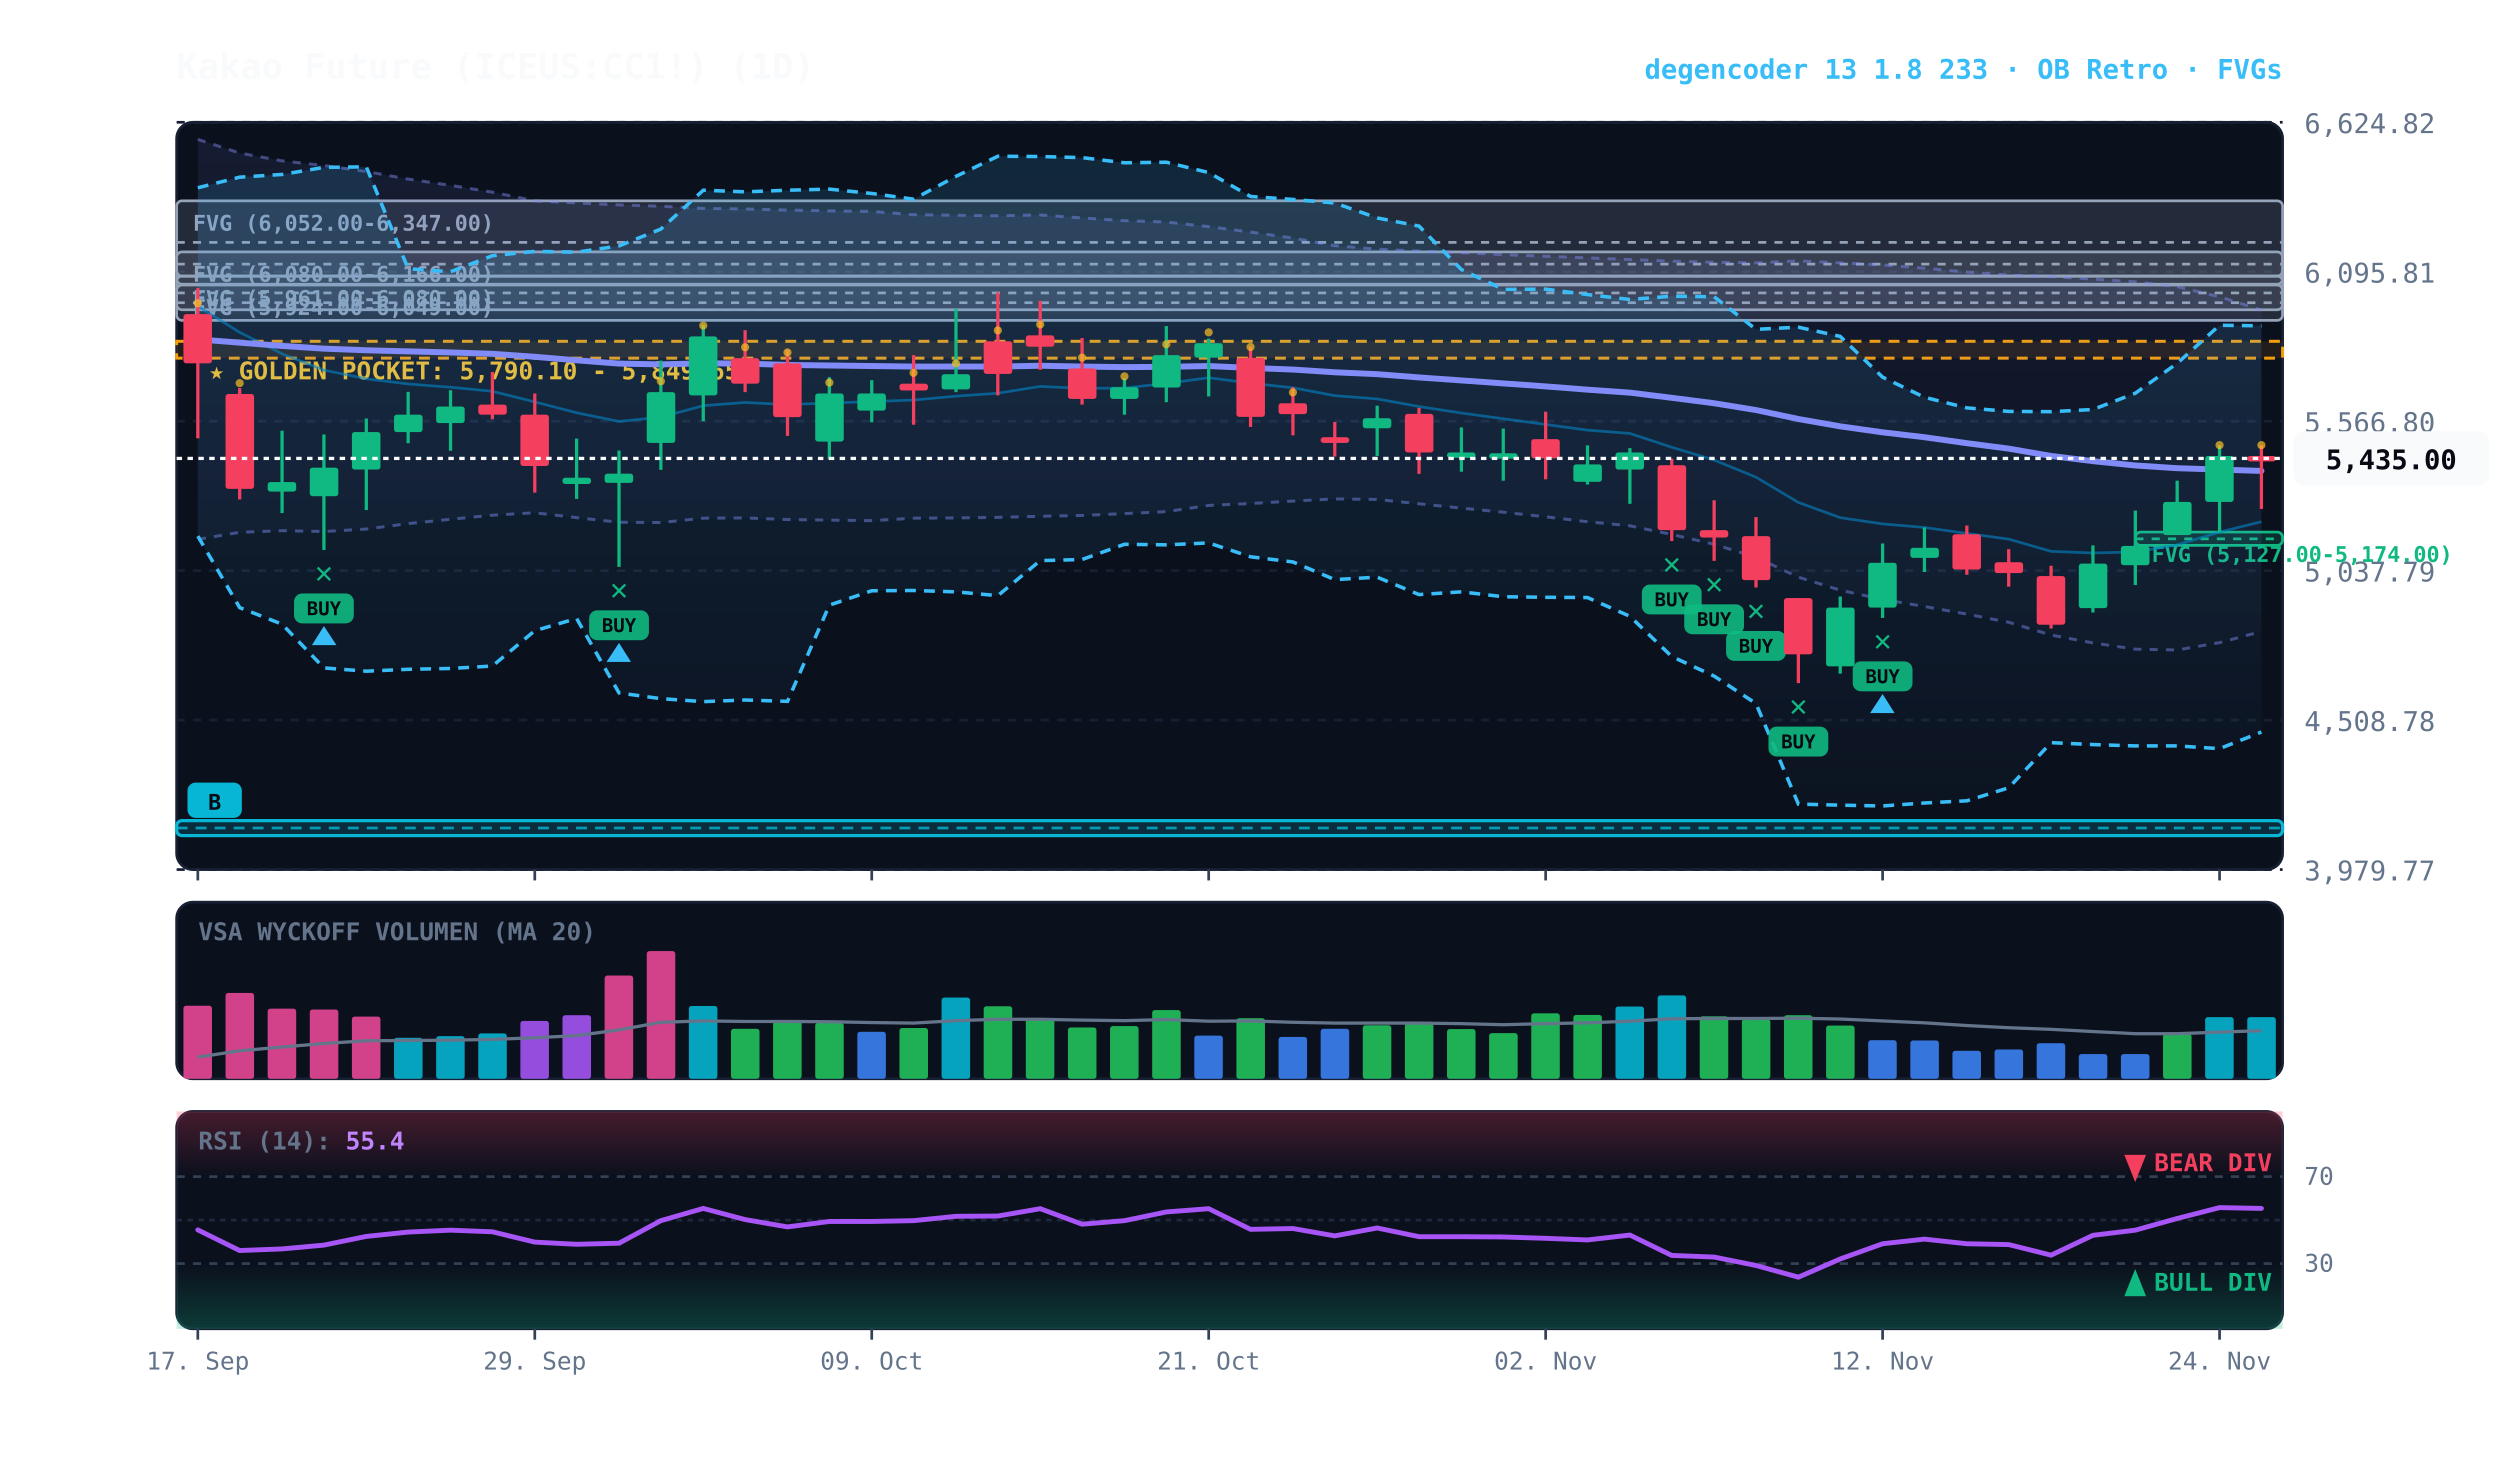
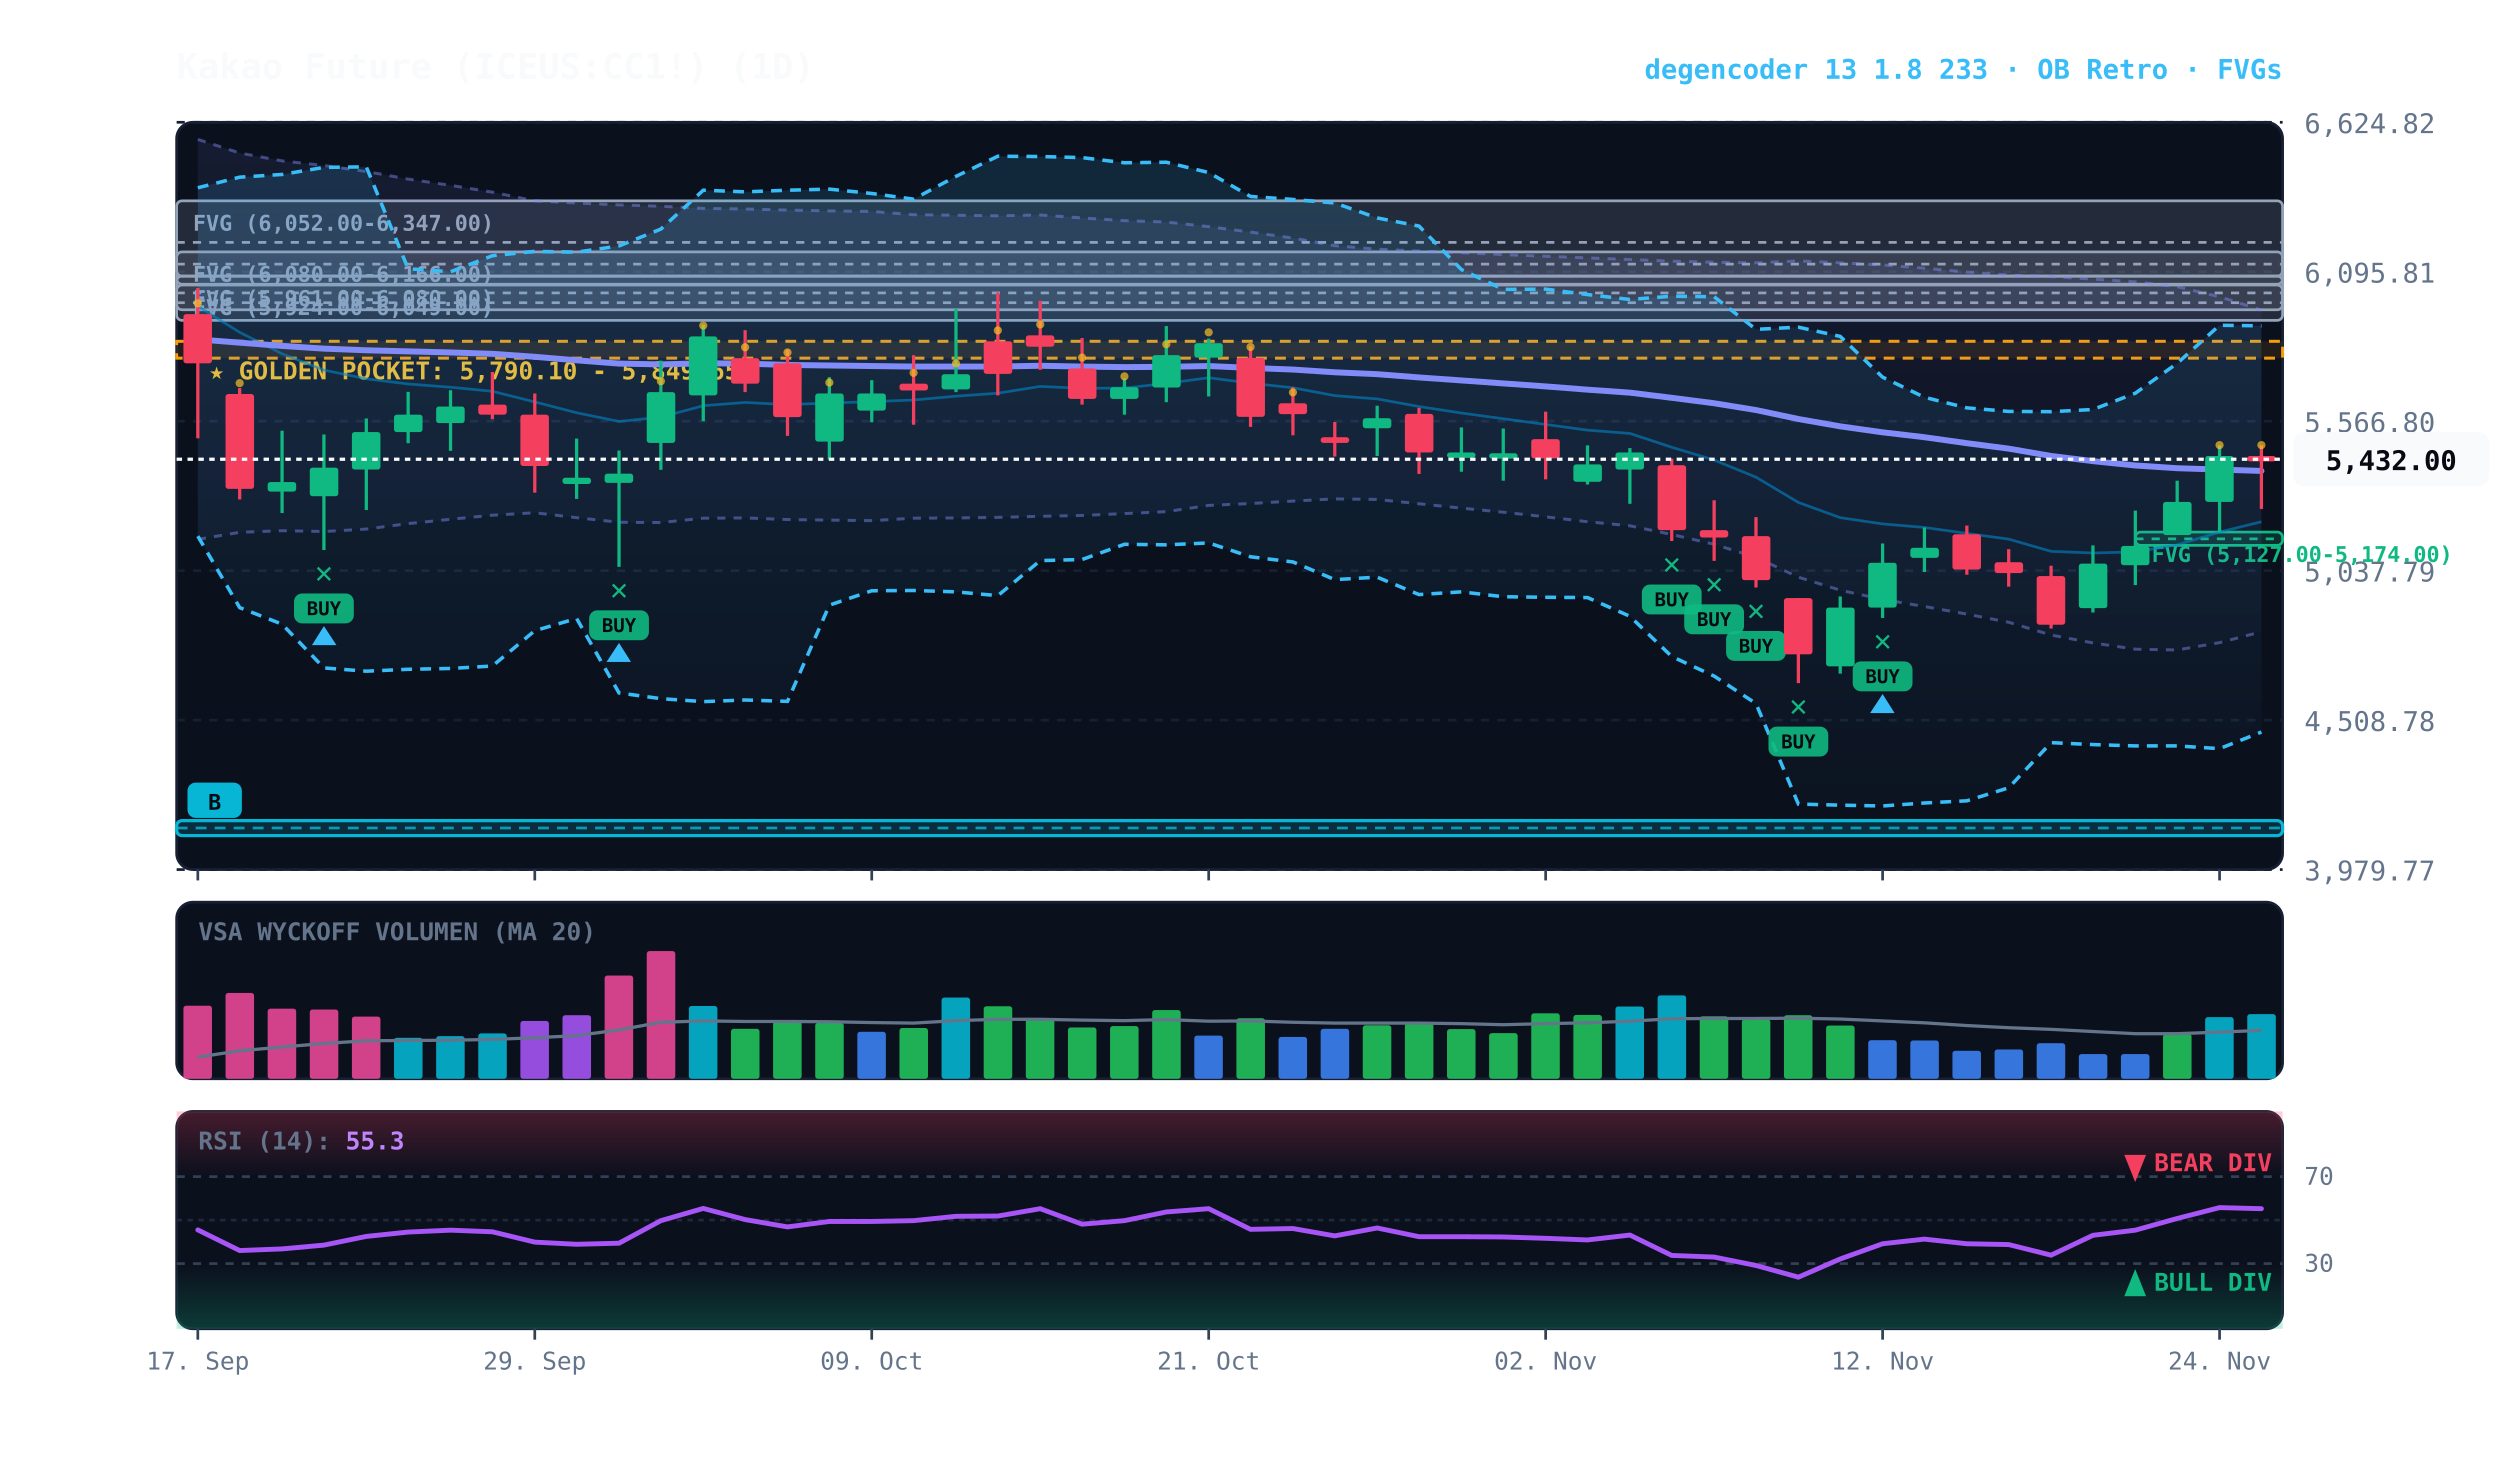
<svg xmlns="http://www.w3.org/2000/svg" viewBox="0 0 920 540" width="100%" height="100%" style="background:#070a13; font-family:'JetBrains Mono', monospace;">
  <defs>
    <linearGradient id="cloud-grad" x1="0%" y1="0%" x2="0%" y2="100%">
      <stop offset="0%" stop-color="#38bdf8" stop-opacity="0.14" />
      <stop offset="100%" stop-color="#38bdf8" stop-opacity="0.02" />
    </linearGradient>
    <linearGradient id="rfe-cloud" x1="0%" y1="0%" x2="0%" y2="100%">
      <stop offset="0%" stop-color="#818cf8" stop-opacity="0.09" />
      <stop offset="100%" stop-color="#818cf8" stop-opacity="0.02" />
    </linearGradient>
    <linearGradient id="rsi-overbought" x1="0%" y1="0%" x2="0%" y2="100%">
      <stop offset="0%" stop-color="#f43f5e" stop-opacity="0.25" />
      <stop offset="100%" stop-color="#f43f5e" stop-opacity="0.0" />
    </linearGradient>
    <linearGradient id="rsi-oversold" x1="0%" y1="0%" x2="0%" y2="100%">
      <stop offset="0%" stop-color="#10b981" stop-opacity="0.0" />
      <stop offset="100%" stop-color="#10b981" stop-opacity="0.25" />
    </linearGradient>
  </defs>
  <rect x="65" y="45" width="775" height="275" fill="#0b101d" rx="6" stroke="#172033" stroke-width="1" />
  <rect x="65" y="332" width="775" height="65" fill="#0b101d" rx="6" stroke="#172033" stroke-width="1" />
  <rect x="65" y="409" width="775" height="80" fill="#0b101d" rx="6" stroke="#172033" stroke-width="1" />
  <line x1="65" y1="320.0" x2="840" y2="320.0" stroke="#172033" stroke-dasharray="3,3" stroke-width="1" />
  <text x="848" y="324.0" fill="#64748b" font-size="10" text-anchor="start">3,979.77</text>
  <line x1="65" y1="265.0" x2="840" y2="265.0" stroke="#172033" stroke-dasharray="3,3" stroke-width="1" />
  <text x="848" y="269.0" fill="#64748b" font-size="10" text-anchor="start">4,508.78</text>
  <line x1="65" y1="210.0" x2="840" y2="210.0" stroke="#172033" stroke-dasharray="3,3" stroke-width="1" />
  <text x="848" y="214.0" fill="#64748b" font-size="10" text-anchor="start">5,037.79</text>
  <line x1="65" y1="155.0" x2="840" y2="155.0" stroke="#172033" stroke-dasharray="3,3" stroke-width="1" />
  <text x="848" y="159.0" fill="#64748b" font-size="10" text-anchor="start">5,566.80</text>
  <line x1="65" y1="100.0" x2="840" y2="100.0" stroke="#172033" stroke-dasharray="3,3" stroke-width="1" />
  <text x="848" y="104.0" fill="#64748b" font-size="10" text-anchor="start">6,095.81</text>
  <line x1="65" y1="45.0" x2="840" y2="45.0" stroke="#172033" stroke-dasharray="3,3" stroke-width="1" />
  <text x="848" y="49.0" fill="#64748b" font-size="10" text-anchor="start">6,624.82</text>
  <rect x="65" y="125.6" width="775" height="6.2" fill="rgba(245, 158, 11, 0.10)" stroke="#f59e0b" stroke-dasharray="4,3" stroke-width="1.1" />
  <text x="77" y="139.6" fill="#fbbf24" font-size="9" font-weight="bold">★ GOLDEN POCKET: 5,790.10 - 5,849.65</text>
  <rect x="785.8" y="195.8" width="54.2" height="4.9" fill="rgba(16, 185, 129, 0.18)" stroke="#10b981" stroke-width="1" rx="2" />
  <line x1="785.8" y1="198.3" x2="840" y2="198.3" stroke="#10b981" stroke-dasharray="3,3" stroke-width="1" />
  <text x="791.8" y="206.8" fill="#10b981" font-size="8" font-weight="bold">FVG (5,127.00-5,174.00)</text>
  <rect x="65.0" y="101.6" width="775.0" height="12.4" fill="rgba(148, 163, 184, 0.18)" stroke="#94a3b8" stroke-width="1" rx="2" />
  <line x1="65.0" y1="107.8" x2="840" y2="107.8" stroke="#94a3b8" stroke-dasharray="3,3" stroke-width="1" />
  <text x="71.0" y="112.6" fill="#94a3b8" font-size="8" font-weight="bold">FVG (5,961.00-6,080.00)</text>
  <rect x="65.0" y="104.9" width="775.0" height="13.0" fill="rgba(148, 163, 184, 0.18)" stroke="#94a3b8" stroke-width="1" rx="2" />
  <line x1="65.0" y1="111.4" x2="840" y2="111.4" stroke="#94a3b8" stroke-dasharray="3,3" stroke-width="1" />
  <text x="71.0" y="115.9" fill="#94a3b8" font-size="8" font-weight="bold">FVG (5,924.00-6,049.00)</text>
  <rect x="65.0" y="92.7" width="775.0" height="8.9" fill="rgba(148, 163, 184, 0.18)" stroke="#94a3b8" stroke-width="1" rx="2" />
  <line x1="65.0" y1="97.2" x2="840" y2="97.2" stroke="#94a3b8" stroke-dasharray="3,3" stroke-width="1" />
  <text x="71.0" y="103.7" fill="#94a3b8" font-size="8" font-weight="bold">FVG (6,080.00-6,166.00)</text>
  <rect x="65.0" y="73.9" width="775.0" height="30.7" fill="rgba(148, 163, 184, 0.18)" stroke="#94a3b8" stroke-width="1" rx="2" />
  <line x1="65.0" y1="89.2" x2="840" y2="89.2" stroke="#94a3b8" stroke-dasharray="3,3" stroke-width="1" />
  <text x="71.0" y="84.9" fill="#94a3b8" font-size="8" font-weight="bold">FVG (6,052.00-6,347.00)</text>
  <rect x="65.0" y="302.0" width="775.0" height="5.5" fill="rgba(6, 182, 212, 0.18)" stroke="#06b6d4" stroke-width="1.2" rx="2" />
  <line x1="65.0" y1="304.7" x2="840" y2="304.7" stroke="#06b6d4" stroke-dasharray="4,3" stroke-width="1.0" opacity="0.8" />
  <rect x="69.0" y="288.0" width="20" height="13" fill="#06b6d4" rx="3" />
  <text x="79.0" y="298.0" fill="#070a13" font-size="8" font-weight="bold" text-anchor="middle">B</text>
-   <polygon points="72.8,51.3 88.2,56.3 103.8,59.2 119.2,60.9 134.8,63.1 150.2,65.9 165.8,68.2 181.2,70.7 196.8,73.9 212.2,74.7 227.8,75.4 243.2,75.9 258.8,76.7 274.2,76.9 289.8,77.3 305.2,77.6 320.8,77.8 336.2,79.0 351.8,79.2 367.2,79.4 382.8,79.1 398.2,80.2 413.8,81.2 429.2,81.7 444.8,83.4 460.2,85.4 475.8,87.6 491.2,90.4 506.8,91.7 522.2,92.4 537.8,93.0 553.2,93.7 568.8,94.3 584.2,94.9 599.8,95.5 615.2,96.1 630.8,96.5 646.2,96.7 661.8,96.0 677.2,96.7 692.8,97.5 708.2,98.7 723.8,100.1 739.2,101.2 754.8,101.8 770.2,102.7 785.8,103.7 801.2,105.5 816.8,109.2 832.2,114.1 832.2,232.4 816.8,236.5 801.2,239.2 785.8,238.9 770.2,236.6 754.8,233.7 739.2,229.0 723.8,226.0 708.2,223.2 692.8,220.6 677.2,217.2 661.8,212.4 646.2,205.1 630.8,200.3 615.2,196.7 599.8,193.5 584.2,192.0 568.8,190.2 553.2,188.5 537.8,187.0 522.2,185.4 506.8,183.8 491.2,183.6 475.8,184.4 460.2,185.3 444.8,186.0 429.2,188.3 413.8,189.0 398.2,189.7 382.8,190.0 367.2,190.4 351.8,190.6 336.2,190.7 320.8,191.6 305.2,191.4 289.8,191.2 274.2,190.6 258.8,190.7 243.2,192.3 227.8,192.2 212.2,190.5 196.8,188.7 181.2,189.6 165.8,191.1 150.2,192.7 134.8,194.7 119.2,195.6 103.8,195.3 88.2,195.9 72.8,198.5" fill="url(#rfe-cloud)" />
+   <polygon points="72.8,51.3 88.2,56.3 103.8,59.2 119.2,60.9 134.8,63.1 150.2,65.9 165.8,68.2 181.2,70.7 196.8,73.9 212.2,74.7 227.8,75.4 243.2,75.9 258.8,76.7 274.2,76.9 289.8,77.3 305.2,77.6 320.8,77.8 336.2,79.0 351.8,79.2 367.2,79.4 382.8,79.1 398.2,80.2 413.8,81.2 429.2,81.7 444.8,83.4 460.2,85.4 475.8,87.6 491.2,90.4 506.8,91.7 522.2,92.4 537.8,93.0 553.2,93.7 568.8,94.3 584.2,94.9 599.8,95.5 615.2,96.1 630.8,96.5 646.2,96.7 661.8,96.0 677.2,96.7 692.8,97.5 708.2,98.7 723.8,100.1 739.2,101.2 754.8,101.8 770.2,102.7 785.8,103.7 801.2,105.5 816.8,109.2 832.2,114.1 832.2,232.5 816.8,236.5 801.2,239.2 785.8,238.9 770.2,236.6 754.8,233.7 739.2,229.0 723.8,226.0 708.2,223.2 692.8,220.6 677.2,217.2 661.8,212.4 646.2,205.1 630.8,200.3 615.2,196.7 599.8,193.5 584.2,192.0 568.8,190.2 553.2,188.5 537.8,187.0 522.2,185.4 506.8,183.8 491.2,183.6 475.8,184.4 460.2,185.3 444.8,186.0 429.2,188.3 413.8,189.0 398.2,189.7 382.8,190.0 367.2,190.4 351.8,190.6 336.2,190.7 320.8,191.6 305.2,191.4 289.8,191.2 274.2,190.6 258.8,190.7 243.2,192.3 227.8,192.2 212.2,190.5 196.8,188.7 181.2,189.6 165.8,191.1 150.2,192.7 134.8,194.7 119.2,195.6 103.8,195.3 88.2,195.9 72.8,198.5" fill="url(#rfe-cloud)" />
  <polyline points="72.8,51.3 88.2,56.3 103.8,59.2 119.2,60.9 134.8,63.1 150.2,65.9 165.8,68.2 181.2,70.7 196.8,73.9 212.2,74.7 227.8,75.4 243.2,75.9 258.8,76.7 274.2,76.9 289.8,77.3 305.2,77.6 320.8,77.8 336.2,79.0 351.8,79.2 367.2,79.4 382.8,79.1 398.2,80.2 413.8,81.2 429.2,81.7 444.8,83.4 460.2,85.4 475.8,87.6 491.2,90.4 506.8,91.7 522.2,92.4 537.8,93.0 553.2,93.7 568.8,94.3 584.2,94.9 599.8,95.5 615.2,96.1 630.8,96.5 646.2,96.7 661.8,96.0 677.2,96.7 692.8,97.5 708.2,98.7 723.8,100.1 739.2,101.2 754.8,101.8 770.2,102.7 785.8,103.7 801.2,105.5 816.8,109.2 832.2,114.1" fill="none" stroke="#818cf8" stroke-width="1.1" stroke-opacity="0.45" stroke-dasharray="3,3" />
-   <polyline points="72.8,198.5 88.2,195.9 103.8,195.3 119.2,195.6 134.8,194.7 150.2,192.7 165.8,191.1 181.2,189.6 196.8,188.7 212.2,190.5 227.8,192.2 243.2,192.3 258.8,190.7 274.2,190.6 289.8,191.2 305.2,191.4 320.8,191.6 336.2,190.7 351.8,190.6 367.2,190.4 382.8,190.0 398.2,189.7 413.8,189.0 429.2,188.3 444.8,186.0 460.2,185.3 475.8,184.4 491.2,183.6 506.8,183.8 522.2,185.4 537.8,187.0 553.2,188.5 568.8,190.2 584.2,192.0 599.8,193.5 615.2,196.7 630.8,200.3 646.2,205.1 661.8,212.4 677.2,217.2 692.8,220.6 708.2,223.2 723.8,226.0 739.2,229.0 754.8,233.7 770.2,236.6 785.8,238.9 801.2,239.2 816.8,236.5 832.2,232.4" fill="none" stroke="#818cf8" stroke-width="1.1" stroke-opacity="0.45" stroke-dasharray="3,3" />
+   <polyline points="72.8,198.5 88.2,195.9 103.8,195.3 119.2,195.6 134.8,194.7 150.2,192.7 165.8,191.1 181.2,189.6 196.8,188.7 212.2,190.5 227.8,192.2 243.2,192.3 258.8,190.7 274.2,190.6 289.8,191.2 305.2,191.4 320.8,191.6 336.2,190.7 351.8,190.6 367.2,190.4 382.8,190.0 398.2,189.7 413.8,189.0 429.2,188.3 444.8,186.0 460.2,185.3 475.8,184.4 491.2,183.6 506.8,183.8 522.2,185.4 537.8,187.0 553.2,188.5 568.8,190.2 584.2,192.0 599.8,193.5 615.2,196.7 630.8,200.3 646.2,205.1 661.8,212.4 677.2,217.2 692.8,220.6 708.2,223.2 723.8,226.0 739.2,229.0 754.8,233.7 770.2,236.6 785.8,238.9 801.2,239.2 816.8,236.5 832.2,232.5" fill="none" stroke="#818cf8" stroke-width="1.1" stroke-opacity="0.45" stroke-dasharray="3,3" />
  <polygon points="72.8,69.1 88.2,65.2 103.8,64.2 119.2,61.6 134.8,61.4 150.2,98.9 165.8,100.0 181.2,94.1 196.8,92.5 212.2,92.8 227.8,90.5 243.2,84.3 258.8,70.0 274.2,70.6 289.8,70.0 305.2,69.6 320.8,71.2 336.2,73.3 351.8,64.9 367.2,57.5 382.8,57.6 398.2,58.0 413.8,59.9 429.2,59.7 444.8,63.5 460.2,72.3 475.8,73.4 491.2,74.7 506.8,80.2 522.2,83.2 537.8,99.2 553.2,106.5 568.8,106.4 584.2,108.4 599.8,110.2 615.2,109.0 630.8,109.2 646.2,121.2 661.8,120.4 677.2,123.8 692.8,138.8 708.2,146.2 723.8,150.1 739.2,151.4 754.8,151.5 770.2,150.7 785.8,144.7 801.2,133.7 816.8,119.7 832.2,119.9 832.2,269.4 816.8,275.5 801.2,274.5 785.8,274.5 770.2,274.0 754.8,273.3 739.2,289.9 723.8,294.7 708.2,295.5 692.8,296.6 677.2,296.3 661.8,295.9 646.2,258.9 630.8,248.8 615.2,241.6 599.8,226.8 584.2,219.9 568.8,219.8 553.2,219.6 537.8,217.8 522.2,218.8 506.8,212.4 491.2,213.3 475.8,206.8 460.2,204.9 444.8,199.8 429.2,200.5 413.8,200.3 398.2,205.9 382.8,206.3 367.2,219.2 351.8,217.8 336.2,217.3 320.8,217.4 305.2,222.7 289.8,258.1 274.2,257.6 258.8,258.2 243.2,257.1 227.8,255.0 212.2,227.6 196.8,232.1 181.2,245.1 165.8,246.0 150.2,246.3 134.8,247.0 119.2,245.8 103.8,229.7 88.2,223.6 72.8,197.3" fill="url(#cloud-grad)" />
  <polyline points="72.8,69.1 88.2,65.2 103.8,64.2 119.2,61.6 134.8,61.4 150.2,98.9 165.8,100.0 181.2,94.1 196.8,92.5 212.2,92.8 227.8,90.5 243.2,84.3 258.8,70.0 274.2,70.6 289.8,70.0 305.2,69.6 320.8,71.2 336.2,73.3 351.8,64.9 367.2,57.5 382.8,57.6 398.2,58.0 413.8,59.9 429.2,59.7 444.8,63.5 460.2,72.3 475.8,73.4 491.2,74.7 506.8,80.2 522.2,83.2 537.8,99.2 553.2,106.5 568.8,106.4 584.2,108.4 599.8,110.2 615.2,109.0 630.8,109.2 646.2,121.2 661.8,120.4 677.2,123.8 692.8,138.8 708.2,146.2 723.8,150.1 739.2,151.4 754.8,151.5 770.2,150.7 785.8,144.7 801.2,133.7 816.8,119.7 832.2,119.9" fill="none" stroke="#38bdf8" stroke-width="1.3" stroke-dasharray="4,3" />
  <polyline points="72.8,197.3 88.2,223.6 103.8,229.7 119.2,245.8 134.8,247.0 150.2,246.3 165.8,246.0 181.2,245.1 196.8,232.1 212.2,227.6 227.8,255.0 243.2,257.1 258.8,258.2 274.2,257.6 289.8,258.1 305.2,222.7 320.8,217.4 336.2,217.3 351.8,217.8 367.2,219.2 382.8,206.3 398.2,205.9 413.8,200.3 429.2,200.5 444.8,199.8 460.2,204.9 475.8,206.8 491.2,213.3 506.8,212.4 522.2,218.8 537.8,217.8 553.2,219.6 568.8,219.8 584.2,219.9 599.8,226.8 615.2,241.6 630.8,248.8 646.2,258.9 661.8,295.9 677.2,296.3 692.8,296.6 708.2,295.5 723.8,294.7 739.2,289.9 754.8,273.3 770.2,274.0 785.8,274.5 801.2,274.5 816.8,275.5 832.2,269.4" fill="none" stroke="#38bdf8" stroke-width="1.3" stroke-dasharray="4,3" />
  <polyline points="72.8,112.7 88.2,122.3 103.8,130.2 119.2,136.2 134.8,139.4 150.2,141.3 165.8,142.5 181.2,144.0 196.8,147.9 212.2,151.9 227.8,155.1 243.2,153.5 258.8,149.3 274.2,148.1 289.8,148.9 305.2,148.3 320.8,147.8 336.2,147.2 351.8,145.8 367.2,144.7 382.8,142.2 398.2,142.9 413.8,142.8 429.2,141.1 444.8,139.0 460.2,141.0 475.8,142.7 491.2,145.6 506.8,146.8 522.2,149.6 537.8,152.0 553.2,154.1 568.8,156.2 584.2,158.3 599.8,159.5 615.2,164.6 630.8,169.3 646.2,175.6 661.8,184.9 677.2,190.5 692.8,192.8 708.2,194.1 723.8,196.3 739.2,198.4 754.8,202.9 770.2,203.5 785.8,203.1 801.2,200.5 816.8,195.8 832.2,192.0" fill="none" stroke="#0284c7" stroke-width="1.0" stroke-opacity="0.6" />
  <polyline points="72.8,124.9 88.2,126.1 103.8,127.3 119.2,128.3 134.8,128.9 150.2,129.3 165.8,129.7 181.2,130.2 196.8,131.3 212.2,132.6 227.8,133.8 243.2,134.1 258.8,133.7 274.2,133.8 289.8,134.3 305.2,134.5 320.8,134.7 336.2,134.9 351.8,134.9 367.2,134.9 382.8,134.6 398.2,134.9 413.8,135.1 429.2,135.0 444.8,134.7 460.2,135.4 475.8,136.0 491.2,137.0 506.8,137.7 522.2,138.9 537.8,140.0 553.2,141.1 568.8,142.2 584.2,143.4 599.8,144.5 615.2,146.4 630.8,148.4 646.2,150.9 661.8,154.2 677.2,156.9 692.8,159.1 708.2,160.9 723.8,163.1 739.2,165.1 754.8,167.8 770.2,169.7 785.8,171.3 801.2,172.3 816.8,172.8 832.2,173.3" fill="none" stroke="#818cf8" stroke-width="2.2" stroke-linecap="round" />
  <line x1="72.8" y1="106.0" x2="72.8" y2="161.3" stroke="#f43f5e" stroke-width="1.2" />
  <rect x="67.5" y="115.6" width="10.5" height="18.1" fill="#f43f5e" rx="1" />
  <circle cx="72.8" cy="111.6" r="1.5" fill="#fbbf24" opacity="0.7" />
  <line x1="88.2" y1="142.8" x2="88.2" y2="183.8" stroke="#f43f5e" stroke-width="1.2" />
  <rect x="83.0" y="145.0" width="10.5" height="34.9" fill="#f43f5e" rx="1" />
  <circle cx="88.2" cy="141.0" r="1.5" fill="#fbbf24" opacity="0.7" />
  <line x1="103.8" y1="158.5" x2="103.8" y2="188.8" stroke="#10b981" stroke-width="1.2" />
  <rect x="98.5" y="177.4" width="10.5" height="3.5" fill="#10b981" rx="1" />
  <line x1="119.2" y1="159.9" x2="119.2" y2="202.4" stroke="#10b981" stroke-width="1.2" />
  <rect x="114.0" y="172.1" width="10.5" height="10.5" fill="#10b981" rx="1" />
  <text x="119.2" y="214.4" fill="#10b981" font-size="11" font-weight="bold" text-anchor="middle">✕</text>
  <rect x="108.2" y="218.4" width="22" height="11" fill="#10b981" rx="3" opacity="0.9" />
  <text x="119.2" y="226.4" fill="#070a13" font-size="7" font-weight="bold" text-anchor="middle">BUY</text>
  <polygon points="119.2,230.4 114.8,237.4 123.8,237.4" fill="#38bdf8" />
  <line x1="134.8" y1="154.0" x2="134.8" y2="187.7" stroke="#10b981" stroke-width="1.2" />
  <rect x="129.5" y="159.0" width="10.5" height="13.8" fill="#10b981" rx="1" />
  <line x1="150.2" y1="144.2" x2="150.2" y2="163.1" stroke="#10b981" stroke-width="1.2" />
  <rect x="145.0" y="152.6" width="10.5" height="6.4" fill="#10b981" rx="1" />
  <line x1="165.8" y1="143.6" x2="165.8" y2="165.9" stroke="#10b981" stroke-width="1.2" />
  <rect x="160.5" y="149.6" width="10.5" height="6.1" fill="#10b981" rx="1" />
  <line x1="181.2" y1="136.9" x2="181.2" y2="154.3" stroke="#f43f5e" stroke-width="1.2" />
  <rect x="176.0" y="148.9" width="10.5" height="3.7" fill="#f43f5e" rx="1" />
  <line x1="196.8" y1="144.8" x2="196.8" y2="181.3" stroke="#f43f5e" stroke-width="1.2" />
  <rect x="191.5" y="152.6" width="10.5" height="18.9" fill="#f43f5e" rx="1" />
  <line x1="212.2" y1="161.4" x2="212.2" y2="183.6" stroke="#10b981" stroke-width="1.2" />
  <rect x="207.0" y="175.8" width="10.5" height="2.3" fill="#10b981" rx="1" />
  <line x1="227.8" y1="165.8" x2="227.8" y2="208.6" stroke="#10b981" stroke-width="1.2" />
  <rect x="222.5" y="174.3" width="10.5" height="3.4" fill="#10b981" rx="1" />
  <text x="227.8" y="220.6" fill="#10b981" font-size="11" font-weight="bold" text-anchor="middle">✕</text>
  <rect x="216.8" y="224.6" width="22" height="11" fill="#10b981" rx="3" opacity="0.9" />
  <text x="227.8" y="232.6" fill="#070a13" font-size="7" font-weight="bold" text-anchor="middle">BUY</text>
  <polygon points="227.8,236.6 223.2,243.6 232.2,243.6" fill="#38bdf8" />
  <line x1="243.2" y1="132.7" x2="243.2" y2="172.9" stroke="#10b981" stroke-width="1.2" />
  <rect x="238.0" y="144.3" width="10.5" height="18.7" fill="#10b981" rx="1" />
  <circle cx="243.2" cy="140.3" r="1.5" fill="#fbbf24" opacity="0.7" />
  <line x1="258.8" y1="119.5" x2="258.8" y2="155.0" stroke="#10b981" stroke-width="1.2" />
  <rect x="253.5" y="123.8" width="10.5" height="21.7" fill="#10b981" rx="1" />
  <circle cx="258.8" cy="119.8" r="1.5" fill="#fbbf24" opacity="0.7" />
  <line x1="274.2" y1="121.5" x2="274.2" y2="144.3" stroke="#f43f5e" stroke-width="1.2" />
  <rect x="269.0" y="131.8" width="10.5" height="9.4" fill="#f43f5e" rx="1" />
  <circle cx="274.2" cy="127.8" r="1.5" fill="#fbbf24" opacity="0.7" />
  <line x1="289.8" y1="128.7" x2="289.8" y2="160.4" stroke="#f43f5e" stroke-width="1.2" />
  <rect x="284.5" y="133.7" width="10.5" height="19.8" fill="#f43f5e" rx="1" />
  <circle cx="289.8" cy="129.7" r="1.5" fill="#fbbf24" opacity="0.7" />
  <line x1="305.2" y1="138.8" x2="305.2" y2="169.1" stroke="#10b981" stroke-width="1.2" />
  <rect x="300.0" y="144.8" width="10.5" height="17.7" fill="#10b981" rx="1" />
  <circle cx="305.2" cy="140.8" r="1.5" fill="#fbbf24" opacity="0.7" />
  <line x1="320.8" y1="139.9" x2="320.8" y2="155.4" stroke="#10b981" stroke-width="1.2" />
  <rect x="315.5" y="144.8" width="10.5" height="6.3" fill="#10b981" rx="1" />
  <line x1="336.2" y1="130.7" x2="336.2" y2="156.3" stroke="#f43f5e" stroke-width="1.2" />
  <rect x="331.0" y="141.2" width="10.5" height="2.5" fill="#f43f5e" rx="1" />
  <circle cx="336.2" cy="137.2" r="1.5" fill="#fbbf24" opacity="0.7" />
  <line x1="351.8" y1="113.6" x2="351.8" y2="144.3" stroke="#10b981" stroke-width="1.2" />
  <rect x="346.5" y="137.7" width="10.5" height="5.6" fill="#10b981" rx="1" />
  <circle cx="351.8" cy="133.7" r="1.5" fill="#fbbf24" opacity="0.7" />
  <line x1="367.2" y1="107.6" x2="367.2" y2="145.5" stroke="#f43f5e" stroke-width="1.2" />
  <rect x="362.0" y="125.6" width="10.5" height="12.0" fill="#f43f5e" rx="1" />
  <circle cx="367.2" cy="121.6" r="1.5" fill="#fbbf24" opacity="0.7" />
  <line x1="382.8" y1="110.7" x2="382.8" y2="136.1" stroke="#f43f5e" stroke-width="1.2" />
  <rect x="377.5" y="123.4" width="10.5" height="4.2" fill="#f43f5e" rx="1" />
  <circle cx="382.8" cy="119.4" r="1.5" fill="#fbbf24" opacity="0.7" />
  <line x1="398.2" y1="124.4" x2="398.2" y2="148.9" stroke="#f43f5e" stroke-width="1.2" />
  <rect x="393.0" y="135.6" width="10.5" height="11.2" fill="#f43f5e" rx="1" />
  <circle cx="398.2" cy="131.6" r="1.5" fill="#fbbf24" opacity="0.7" />
  <line x1="413.8" y1="139.3" x2="413.8" y2="152.6" stroke="#10b981" stroke-width="1.2" />
  <rect x="408.5" y="142.5" width="10.5" height="4.3" fill="#10b981" rx="1" />
  <circle cx="413.8" cy="138.5" r="1.5" fill="#fbbf24" opacity="0.7" />
  <line x1="429.2" y1="120.0" x2="429.2" y2="148.0" stroke="#10b981" stroke-width="1.2" />
  <rect x="424.0" y="130.7" width="10.5" height="11.9" fill="#10b981" rx="1" />
  <circle cx="429.2" cy="126.7" r="1.5" fill="#fbbf24" opacity="0.7" />
  <line x1="444.8" y1="124.6" x2="444.8" y2="145.9" stroke="#10b981" stroke-width="1.2" />
  <rect x="439.5" y="126.3" width="10.5" height="5.3" fill="#10b981" rx="1" />
  <circle cx="444.8" cy="122.3" r="1.5" fill="#fbbf24" opacity="0.7" />
  <line x1="460.2" y1="127.6" x2="460.2" y2="157.1" stroke="#f43f5e" stroke-width="1.2" />
  <rect x="455.0" y="131.7" width="10.5" height="21.7" fill="#f43f5e" rx="1" />
  <circle cx="460.2" cy="127.7" r="1.5" fill="#fbbf24" opacity="0.7" />
  <line x1="475.8" y1="142.5" x2="475.8" y2="160.2" stroke="#f43f5e" stroke-width="1.2" />
  <rect x="470.5" y="148.4" width="10.5" height="4.0" fill="#f43f5e" rx="1" />
  <circle cx="475.8" cy="144.4" r="1.5" fill="#fbbf24" opacity="0.7" />
  <line x1="491.2" y1="155.3" x2="491.2" y2="168.0" stroke="#f43f5e" stroke-width="1.2" />
  <rect x="486.0" y="160.9" width="10.5" height="2.1" fill="#f43f5e" rx="1" />
  <line x1="506.8" y1="149.3" x2="506.8" y2="167.8" stroke="#10b981" stroke-width="1.2" />
  <rect x="501.5" y="153.9" width="10.5" height="3.7" fill="#10b981" rx="1" />
  <line x1="522.2" y1="150.1" x2="522.2" y2="174.4" stroke="#f43f5e" stroke-width="1.2" />
  <rect x="517.0" y="152.3" width="10.5" height="14.2" fill="#f43f5e" rx="1" />
  <line x1="537.8" y1="157.3" x2="537.8" y2="173.6" stroke="#10b981" stroke-width="1.2" />
  <rect x="532.5" y="166.5" width="10.5" height="2.0" fill="#10b981" rx="1" />
  <line x1="553.2" y1="157.7" x2="553.2" y2="176.9" stroke="#10b981" stroke-width="1.2" />
  <rect x="548.0" y="166.8" width="10.5" height="2.0" fill="#10b981" rx="1" />
  <line x1="568.8" y1="151.5" x2="568.8" y2="176.4" stroke="#f43f5e" stroke-width="1.2" />
  <rect x="563.5" y="161.6" width="10.5" height="7.1" fill="#f43f5e" rx="1" />
  <line x1="584.2" y1="163.9" x2="584.2" y2="178.3" stroke="#10b981" stroke-width="1.2" />
  <rect x="579.0" y="170.9" width="10.5" height="6.4" fill="#10b981" rx="1" />
  <line x1="599.8" y1="164.9" x2="599.8" y2="185.4" stroke="#10b981" stroke-width="1.2" />
  <rect x="594.5" y="166.5" width="10.5" height="6.3" fill="#10b981" rx="1" />
  <line x1="615.2" y1="168.8" x2="615.2" y2="199.1" stroke="#f43f5e" stroke-width="1.2" />
  <rect x="610.0" y="171.2" width="10.5" height="23.9" fill="#f43f5e" rx="1" />
  <text x="615.2" y="211.1" fill="#10b981" font-size="11" font-weight="bold" text-anchor="middle">✕</text>
  <rect x="604.2" y="215.1" width="22" height="11" fill="#10b981" rx="3" opacity="0.9" />
  <text x="615.2" y="223.1" fill="#070a13" font-size="7" font-weight="bold" text-anchor="middle">BUY</text>
  <line x1="630.8" y1="184.1" x2="630.8" y2="206.4" stroke="#f43f5e" stroke-width="1.2" />
  <rect x="625.5" y="195.1" width="10.5" height="2.7" fill="#f43f5e" rx="1" />
  <text x="630.8" y="218.4" fill="#10b981" font-size="11" font-weight="bold" text-anchor="middle">✕</text>
  <rect x="619.8" y="222.4" width="22" height="11" fill="#10b981" rx="3" opacity="0.9" />
  <text x="630.8" y="230.4" fill="#070a13" font-size="7" font-weight="bold" text-anchor="middle">BUY</text>
  <line x1="646.2" y1="190.3" x2="646.2" y2="216.2" stroke="#f43f5e" stroke-width="1.2" />
  <rect x="641.0" y="197.3" width="10.5" height="16.2" fill="#f43f5e" rx="1" />
  <text x="646.2" y="228.2" fill="#10b981" font-size="11" font-weight="bold" text-anchor="middle">✕</text>
  <rect x="635.2" y="232.2" width="22" height="11" fill="#10b981" rx="3" opacity="0.9" />
  <text x="646.2" y="240.2" fill="#070a13" font-size="7" font-weight="bold" text-anchor="middle">BUY</text>
  <line x1="661.8" y1="220.1" x2="661.8" y2="251.4" stroke="#f43f5e" stroke-width="1.2" />
  <rect x="656.5" y="220.1" width="10.5" height="20.7" fill="#f43f5e" rx="1" />
  <text x="661.8" y="263.4" fill="#10b981" font-size="11" font-weight="bold" text-anchor="middle">✕</text>
  <rect x="650.8" y="267.4" width="22" height="11" fill="#10b981" rx="3" opacity="0.9" />
  <text x="661.8" y="275.4" fill="#070a13" font-size="7" font-weight="bold" text-anchor="middle">BUY</text>
  <line x1="677.2" y1="219.5" x2="677.2" y2="247.9" stroke="#10b981" stroke-width="1.2" />
  <rect x="672.0" y="223.6" width="10.5" height="21.6" fill="#10b981" rx="1" />
  <line x1="692.8" y1="200.0" x2="692.8" y2="227.4" stroke="#10b981" stroke-width="1.2" />
  <rect x="687.5" y="207.1" width="10.5" height="16.5" fill="#10b981" rx="1" />
  <text x="692.8" y="239.4" fill="#10b981" font-size="11" font-weight="bold" text-anchor="middle">✕</text>
  <rect x="681.8" y="243.4" width="22" height="11" fill="#10b981" rx="3" opacity="0.9" />
  <text x="692.8" y="251.4" fill="#070a13" font-size="7" font-weight="bold" text-anchor="middle">BUY</text>
  <polygon points="692.8,255.4 688.2,262.4 697.2,262.4" fill="#38bdf8" />
  <line x1="708.2" y1="194.1" x2="708.2" y2="210.5" stroke="#10b981" stroke-width="1.2" />
  <rect x="703.0" y="201.6" width="10.5" height="3.7" fill="#10b981" rx="1" />
  <line x1="723.8" y1="193.4" x2="723.8" y2="211.5" stroke="#f43f5e" stroke-width="1.2" />
  <rect x="718.5" y="196.6" width="10.5" height="13.0" fill="#f43f5e" rx="1" />
  <line x1="739.2" y1="202.1" x2="739.2" y2="215.9" stroke="#f43f5e" stroke-width="1.2" />
  <rect x="734.0" y="206.9" width="10.5" height="4.0" fill="#f43f5e" rx="1" />
  <line x1="754.8" y1="208.2" x2="754.8" y2="231.3" stroke="#f43f5e" stroke-width="1.2" />
  <rect x="749.5" y="212.0" width="10.5" height="17.9" fill="#f43f5e" rx="1" />
  <line x1="770.2" y1="200.7" x2="770.2" y2="225.4" stroke="#10b981" stroke-width="1.2" />
  <rect x="765.0" y="207.4" width="10.5" height="16.4" fill="#10b981" rx="1" />
  <line x1="785.8" y1="187.9" x2="785.8" y2="215.3" stroke="#10b981" stroke-width="1.2" />
  <rect x="780.5" y="200.9" width="10.5" height="7.1" fill="#10b981" rx="1" />
  <line x1="801.2" y1="176.9" x2="801.2" y2="195.8" stroke="#10b981" stroke-width="1.2" />
  <rect x="796.0" y="184.7" width="10.5" height="12.2" fill="#10b981" rx="1" />
  <line x1="816.8" y1="163.9" x2="816.8" y2="195.8" stroke="#10b981" stroke-width="1.2" />
  <rect x="811.5" y="167.8" width="10.5" height="16.9" fill="#10b981" rx="1" />
  <circle cx="816.8" cy="163.8" r="1.5" fill="#fbbf24" opacity="0.7" />
  <line x1="832.2" y1="163.9" x2="832.2" y2="187.3" stroke="#f43f5e" stroke-width="1.2" />
  <rect x="827.0" y="167.8" width="10.5" height="2.0" fill="#f43f5e" rx="1" />
  <circle cx="832.2" cy="163.8" r="1.5" fill="#fbbf24" opacity="0.7" />
-   <line x1="65" y1="168.7" x2="840" y2="168.7" stroke="#f8fafc" stroke-width="1.2" stroke-dasharray="2,2" />
-   <rect x="844" y="158.7" width="72" height="20" fill="#f8fafc" rx="4" />
-   <text x="880" y="172.7" fill="#070a13" font-size="10" font-weight="bold" text-anchor="middle">5,435.00</text>
+   <line x1="65" y1="169.0" x2="840" y2="169.0" stroke="#f8fafc" stroke-width="1.2" stroke-dasharray="2,2" />
+   <rect x="844" y="159.0" width="72" height="20" fill="#f8fafc" rx="4" />
+   <text x="880" y="173.0" fill="#070a13" font-size="10" font-weight="bold" text-anchor="middle">5,432.00</text>
  <text x="73" y="346" fill="#64748b" font-size="9" font-weight="bold">VSA WYCKOFF VOLUMEN (MA 20)</text>
  <rect x="67.5" y="370.1" width="10.5" height="26.9" fill="#ec4899" opacity="0.88" rx="1" />
  <rect x="83.0" y="365.4" width="10.5" height="31.6" fill="#ec4899" opacity="0.88" rx="1" />
  <rect x="98.5" y="371.2" width="10.5" height="25.8" fill="#ec4899" opacity="0.88" rx="1" />
  <rect x="114.0" y="371.5" width="10.5" height="25.5" fill="#ec4899" opacity="0.88" rx="1" />
  <rect x="129.5" y="374.1" width="10.5" height="22.9" fill="#ec4899" opacity="0.88" rx="1" />
  <rect x="145.0" y="381.9" width="10.5" height="15.1" fill="#06b6d4" opacity="0.88" rx="1" />
  <rect x="160.5" y="381.3" width="10.5" height="15.7" fill="#06b6d4" opacity="0.88" rx="1" />
  <rect x="176.0" y="380.3" width="10.5" height="16.7" fill="#06b6d4" opacity="0.88" rx="1" />
  <rect x="191.5" y="375.7" width="10.5" height="21.3" fill="#a855f7" opacity="0.88" rx="1" />
  <rect x="207.0" y="373.6" width="10.5" height="23.4" fill="#a855f7" opacity="0.88" rx="1" />
  <rect x="222.5" y="359.0" width="10.5" height="38.0" fill="#ec4899" opacity="0.88" rx="1" />
  <rect x="238.0" y="350.0" width="10.5" height="47.0" fill="#ec4899" opacity="0.88" rx="1" />
  <rect x="253.5" y="370.2" width="10.5" height="26.8" fill="#06b6d4" opacity="0.88" rx="1" />
  <rect x="269.0" y="378.6" width="10.5" height="18.4" fill="#22c55e" opacity="0.88" rx="1" />
  <rect x="284.5" y="375.8" width="10.5" height="21.2" fill="#22c55e" opacity="0.88" rx="1" />
  <rect x="300.0" y="376.4" width="10.5" height="20.6" fill="#22c55e" opacity="0.88" rx="1" />
  <rect x="315.5" y="379.7" width="10.5" height="17.3" fill="#3b82f6" opacity="0.88" rx="1" />
  <rect x="331.0" y="378.3" width="10.5" height="18.7" fill="#22c55e" opacity="0.88" rx="1" />
  <rect x="346.5" y="367.1" width="10.5" height="29.9" fill="#06b6d4" opacity="0.88" rx="1" />
  <rect x="362.0" y="370.3" width="10.5" height="26.7" fill="#22c55e" opacity="0.88" rx="1" />
  <rect x="377.5" y="374.8" width="10.5" height="22.2" fill="#22c55e" opacity="0.88" rx="1" />
  <rect x="393.0" y="378.1" width="10.5" height="18.9" fill="#22c55e" opacity="0.88" rx="1" />
  <rect x="408.5" y="377.6" width="10.5" height="19.4" fill="#22c55e" opacity="0.88" rx="1" />
  <rect x="424.0" y="371.7" width="10.5" height="25.3" fill="#22c55e" opacity="0.88" rx="1" />
  <rect x="439.5" y="381.1" width="10.5" height="15.9" fill="#3b82f6" opacity="0.88" rx="1" />
  <rect x="455.0" y="374.7" width="10.5" height="22.3" fill="#22c55e" opacity="0.88" rx="1" />
  <rect x="470.5" y="381.6" width="10.5" height="15.4" fill="#3b82f6" opacity="0.88" rx="1" />
  <rect x="486.0" y="378.6" width="10.5" height="18.4" fill="#3b82f6" opacity="0.88" rx="1" />
  <rect x="501.5" y="377.3" width="10.5" height="19.7" fill="#22c55e" opacity="0.88" rx="1" />
  <rect x="517.0" y="376.5" width="10.5" height="20.5" fill="#22c55e" opacity="0.88" rx="1" />
  <rect x="532.5" y="378.7" width="10.5" height="18.3" fill="#22c55e" opacity="0.88" rx="1" />
  <rect x="548.0" y="380.2" width="10.5" height="16.8" fill="#22c55e" opacity="0.88" rx="1" />
  <rect x="563.5" y="372.9" width="10.5" height="24.1" fill="#22c55e" opacity="0.88" rx="1" />
  <rect x="579.0" y="373.5" width="10.5" height="23.5" fill="#22c55e" opacity="0.88" rx="1" />
  <rect x="594.5" y="370.4" width="10.5" height="26.6" fill="#06b6d4" opacity="0.88" rx="1" />
  <rect x="610.0" y="366.3" width="10.5" height="30.7" fill="#06b6d4" opacity="0.88" rx="1" />
  <rect x="625.5" y="374.0" width="10.5" height="23.0" fill="#22c55e" opacity="0.88" rx="1" />
  <rect x="641.0" y="375.1" width="10.5" height="21.9" fill="#22c55e" opacity="0.88" rx="1" />
  <rect x="656.5" y="373.6" width="10.5" height="23.4" fill="#22c55e" opacity="0.88" rx="1" />
  <rect x="672.0" y="377.4" width="10.5" height="19.6" fill="#22c55e" opacity="0.88" rx="1" />
  <rect x="687.5" y="382.8" width="10.5" height="14.2" fill="#3b82f6" opacity="0.88" rx="1" />
  <rect x="703.0" y="382.9" width="10.5" height="14.1" fill="#3b82f6" opacity="0.88" rx="1" />
  <rect x="718.5" y="386.7" width="10.5" height="10.3" fill="#3b82f6" opacity="0.88" rx="1" />
  <rect x="734.0" y="386.2" width="10.5" height="10.8" fill="#3b82f6" opacity="0.88" rx="1" />
  <rect x="749.5" y="383.9" width="10.5" height="13.1" fill="#3b82f6" opacity="0.88" rx="1" />
  <rect x="765.0" y="387.9" width="10.5" height="9.1" fill="#3b82f6" opacity="0.88" rx="1" />
  <rect x="780.5" y="387.9" width="10.5" height="9.1" fill="#3b82f6" opacity="0.88" rx="1" />
  <rect x="796.0" y="380.5" width="10.5" height="16.5" fill="#22c55e" opacity="0.88" rx="1" />
  <rect x="811.5" y="374.3" width="10.5" height="22.7" fill="#06b6d4" opacity="0.88" rx="1" />
-   <rect x="827.0" y="374.3" width="10.5" height="22.7" fill="#06b6d4" opacity="0.88" rx="1" />
-   <polyline points="72.8,389.0 88.2,386.7 103.8,385.3 119.2,384.0 134.8,383.0 150.2,382.9 165.8,382.8 181.2,382.5 196.8,381.9 212.2,381.1 227.8,379.0 243.2,376.2 258.8,375.7 274.2,375.9 289.8,375.9 305.2,376.0 320.8,376.3 336.2,376.5 351.8,375.6 367.2,375.1 382.8,375.1 398.2,375.4 413.8,375.6 429.2,375.2 444.8,375.8 460.2,375.7 475.8,376.2 491.2,376.5 506.8,376.5 522.2,376.5 537.8,376.7 553.2,377.1 568.8,376.7 584.2,376.4 599.8,375.8 615.2,374.9 630.8,374.8 646.2,374.8 661.8,374.7 677.2,375.0 692.8,375.7 708.2,376.4 723.8,377.4 739.2,378.2 754.8,378.8 770.2,379.6 785.8,380.4 801.2,380.4 816.8,379.8 832.2,379.3" fill="none" stroke="#64748b" stroke-width="1.2" />
+   <rect x="827.0" y="373.2" width="10.5" height="23.8" fill="#06b6d4" opacity="0.88" rx="1" />
+   <polyline points="72.8,389.0 88.2,386.7 103.8,385.3 119.2,384.0 134.8,383.0 150.2,382.9 165.8,382.8 181.2,382.5 196.8,381.9 212.2,381.1 227.8,379.0 243.2,376.2 258.8,375.7 274.2,375.9 289.8,375.9 305.2,376.0 320.8,376.3 336.2,376.5 351.8,375.6 367.2,375.1 382.8,375.1 398.2,375.4 413.8,375.6 429.2,375.2 444.8,375.8 460.2,375.7 475.8,376.2 491.2,376.5 506.8,376.5 522.2,376.5 537.8,376.7 553.2,377.1 568.8,376.7 584.2,376.4 599.8,375.8 615.2,374.9 630.8,374.8 646.2,374.8 661.8,374.7 677.2,375.0 692.8,375.7 708.2,376.4 723.8,377.4 739.2,378.2 754.8,378.8 770.2,379.6 785.8,380.4 801.2,380.4 816.8,379.8 832.2,379.2" fill="none" stroke="#64748b" stroke-width="1.2" />
  <rect x="65" y="409" width="775" height="24.0" fill="url(#rsi-overbought)" />
  <rect x="65" y="465.0" width="775" height="24.0" fill="url(#rsi-oversold)" />
  <line x1="65" y1="433.0" x2="840" y2="433.0" stroke="#334155" stroke-dasharray="3,3" stroke-width="1" />
  <text x="848" y="436.0" fill="#64748b" font-size="9">70</text>
  <line x1="65" y1="449.0" x2="840" y2="449.0" stroke="#1e293b" stroke-dasharray="2,2" stroke-width="1" />
  <line x1="65" y1="465.0" x2="840" y2="465.0" stroke="#334155" stroke-dasharray="3,3" stroke-width="1" />
  <text x="848" y="468.0" fill="#64748b" font-size="9">30</text>
-   <polyline points="72.8,452.6 88.2,460.2 103.8,459.6 119.2,458.2 134.8,455.0 150.2,453.4 165.8,452.7 181.2,453.3 196.8,457.1 212.2,457.9 227.8,457.5 243.2,449.2 258.8,444.7 274.2,448.8 289.8,451.5 305.2,449.5 320.8,449.5 336.2,449.2 351.8,447.6 367.2,447.5 382.8,444.8 398.2,450.5 413.8,449.2 429.2,446.0 444.8,444.8 460.2,452.4 475.8,452.1 491.2,454.8 506.8,451.9 522.2,455.1 537.8,455.1 553.2,455.2 568.8,455.7 584.2,456.3 599.8,454.5 615.2,462.0 630.8,462.6 646.2,465.7 661.8,470.0 677.2,463.3 692.8,457.7 708.2,456.0 723.8,457.7 739.2,458.0 754.8,461.9 770.2,454.6 785.8,452.7 801.2,448.4 816.8,444.4 832.2,444.7" fill="none" stroke="#a855f7" stroke-width="1.8" stroke-linecap="round" />
+   <polyline points="72.8,452.6 88.2,460.2 103.8,459.6 119.2,458.2 134.8,455.0 150.2,453.4 165.8,452.7 181.2,453.3 196.8,457.1 212.2,457.9 227.8,457.5 243.2,449.2 258.8,444.7 274.2,448.8 289.8,451.5 305.2,449.5 320.8,449.5 336.2,449.2 351.8,447.6 367.2,447.5 382.8,444.8 398.2,450.5 413.8,449.2 429.2,446.0 444.8,444.8 460.2,452.4 475.8,452.1 491.2,454.8 506.8,451.9 522.2,455.1 537.8,455.1 553.2,455.2 568.8,455.7 584.2,456.3 599.8,454.5 615.2,462.0 630.8,462.6 646.2,465.7 661.8,470.0 677.2,463.3 692.8,457.7 708.2,456.0 723.8,457.7 739.2,458.0 754.8,461.9 770.2,454.6 785.8,452.7 801.2,448.4 816.8,444.4 832.2,444.8" fill="none" stroke="#a855f7" stroke-width="1.8" stroke-linecap="round" />
  <g transform="translate(785.75, 477)">
    <path d="M 0 -10 L 4 0 L -4 0 Z" fill="#10b981" />
    <text x="7" y="-2" fill="#10b981" font-size="9" font-weight="bold">BULL DIV</text>
  </g>
  <g transform="translate(785.75, 425)">
    <path d="M 0 10 L 4 0 L -4 0 Z" fill="#f43f5e" />
    <text x="7" y="6" fill="#f43f5e" font-size="9" font-weight="bold">BEAR DIV</text>
  </g>
-   <text x="73" y="423" fill="#64748b" font-size="9" font-weight="bold">RSI (14): <tspan fill="#c084fc">55.4</tspan>
+   <text x="73" y="423" fill="#64748b" font-size="9" font-weight="bold">RSI (14): <tspan fill="#c084fc">55.3</tspan>
  </text>
  <line x1="72.8" y1="320" x2="72.8" y2="324" stroke="#334155" stroke-width="1" />
  <line x1="72.8" y1="489" x2="72.8" y2="493" stroke="#334155" stroke-width="1" />
  <text x="72.8" y="504" fill="#64748b" font-size="9" text-anchor="middle">17. Sep</text>
  <line x1="196.8" y1="320" x2="196.8" y2="324" stroke="#334155" stroke-width="1" />
  <line x1="196.8" y1="489" x2="196.8" y2="493" stroke="#334155" stroke-width="1" />
  <text x="196.8" y="504" fill="#64748b" font-size="9" text-anchor="middle">29. Sep</text>
  <line x1="320.8" y1="320" x2="320.8" y2="324" stroke="#334155" stroke-width="1" />
  <line x1="320.8" y1="489" x2="320.8" y2="493" stroke="#334155" stroke-width="1" />
  <text x="320.8" y="504" fill="#64748b" font-size="9" text-anchor="middle">09. Oct</text>
  <line x1="444.8" y1="320" x2="444.8" y2="324" stroke="#334155" stroke-width="1" />
  <line x1="444.8" y1="489" x2="444.8" y2="493" stroke="#334155" stroke-width="1" />
  <text x="444.8" y="504" fill="#64748b" font-size="9" text-anchor="middle">21. Oct</text>
  <line x1="568.8" y1="320" x2="568.8" y2="324" stroke="#334155" stroke-width="1" />
  <line x1="568.8" y1="489" x2="568.8" y2="493" stroke="#334155" stroke-width="1" />
  <text x="568.8" y="504" fill="#64748b" font-size="9" text-anchor="middle">02. Nov</text>
  <line x1="692.8" y1="320" x2="692.8" y2="324" stroke="#334155" stroke-width="1" />
  <line x1="692.8" y1="489" x2="692.8" y2="493" stroke="#334155" stroke-width="1" />
  <text x="692.8" y="504" fill="#64748b" font-size="9" text-anchor="middle">12. Nov</text>
  <line x1="816.8" y1="320" x2="816.8" y2="324" stroke="#334155" stroke-width="1" />
  <line x1="816.8" y1="489" x2="816.8" y2="493" stroke="#334155" stroke-width="1" />
  <text x="816.8" y="504" fill="#64748b" font-size="9" text-anchor="middle">24. Nov</text>
  <text x="65" y="29" fill="#f8fafc" font-size="13" font-weight="bold">Kakao Future (ICEUS:CC1!) (1D)</text>
  <text x="840" y="29" fill="#38bdf8" font-size="10" font-weight="bold" text-anchor="end">degencoder 13 1.8 233 · OB Retro · FVGs</text>
</svg>
